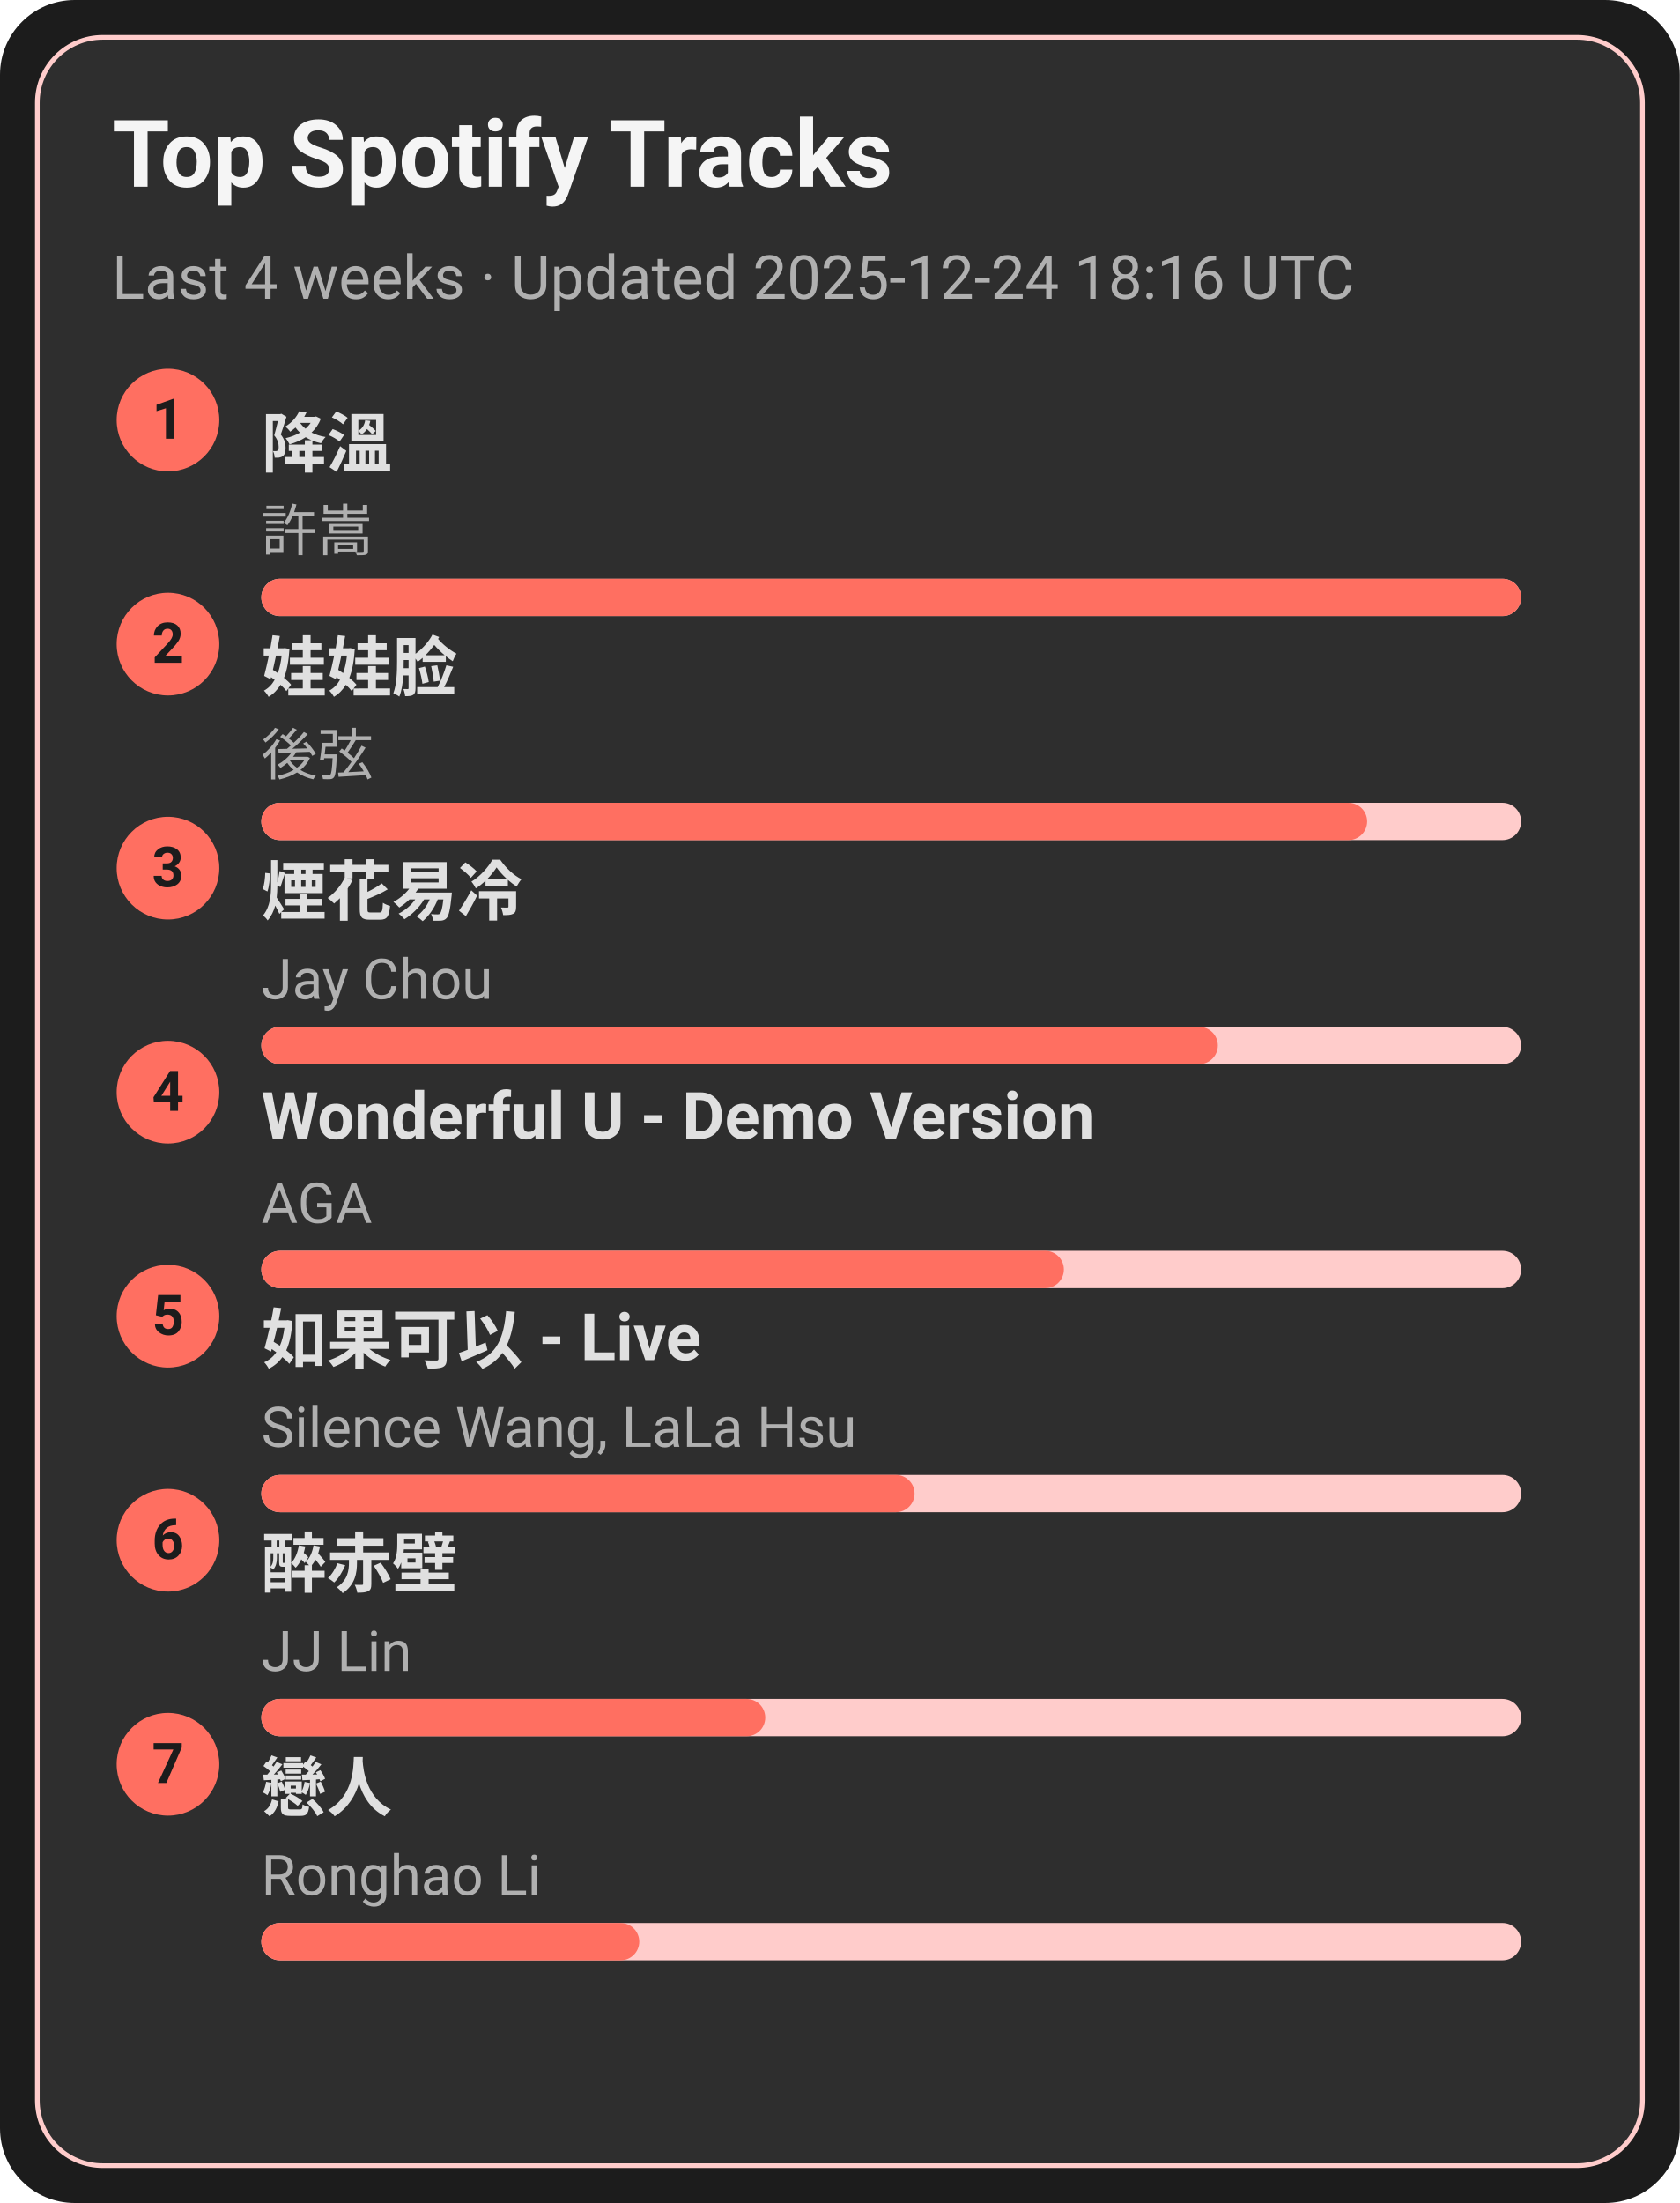
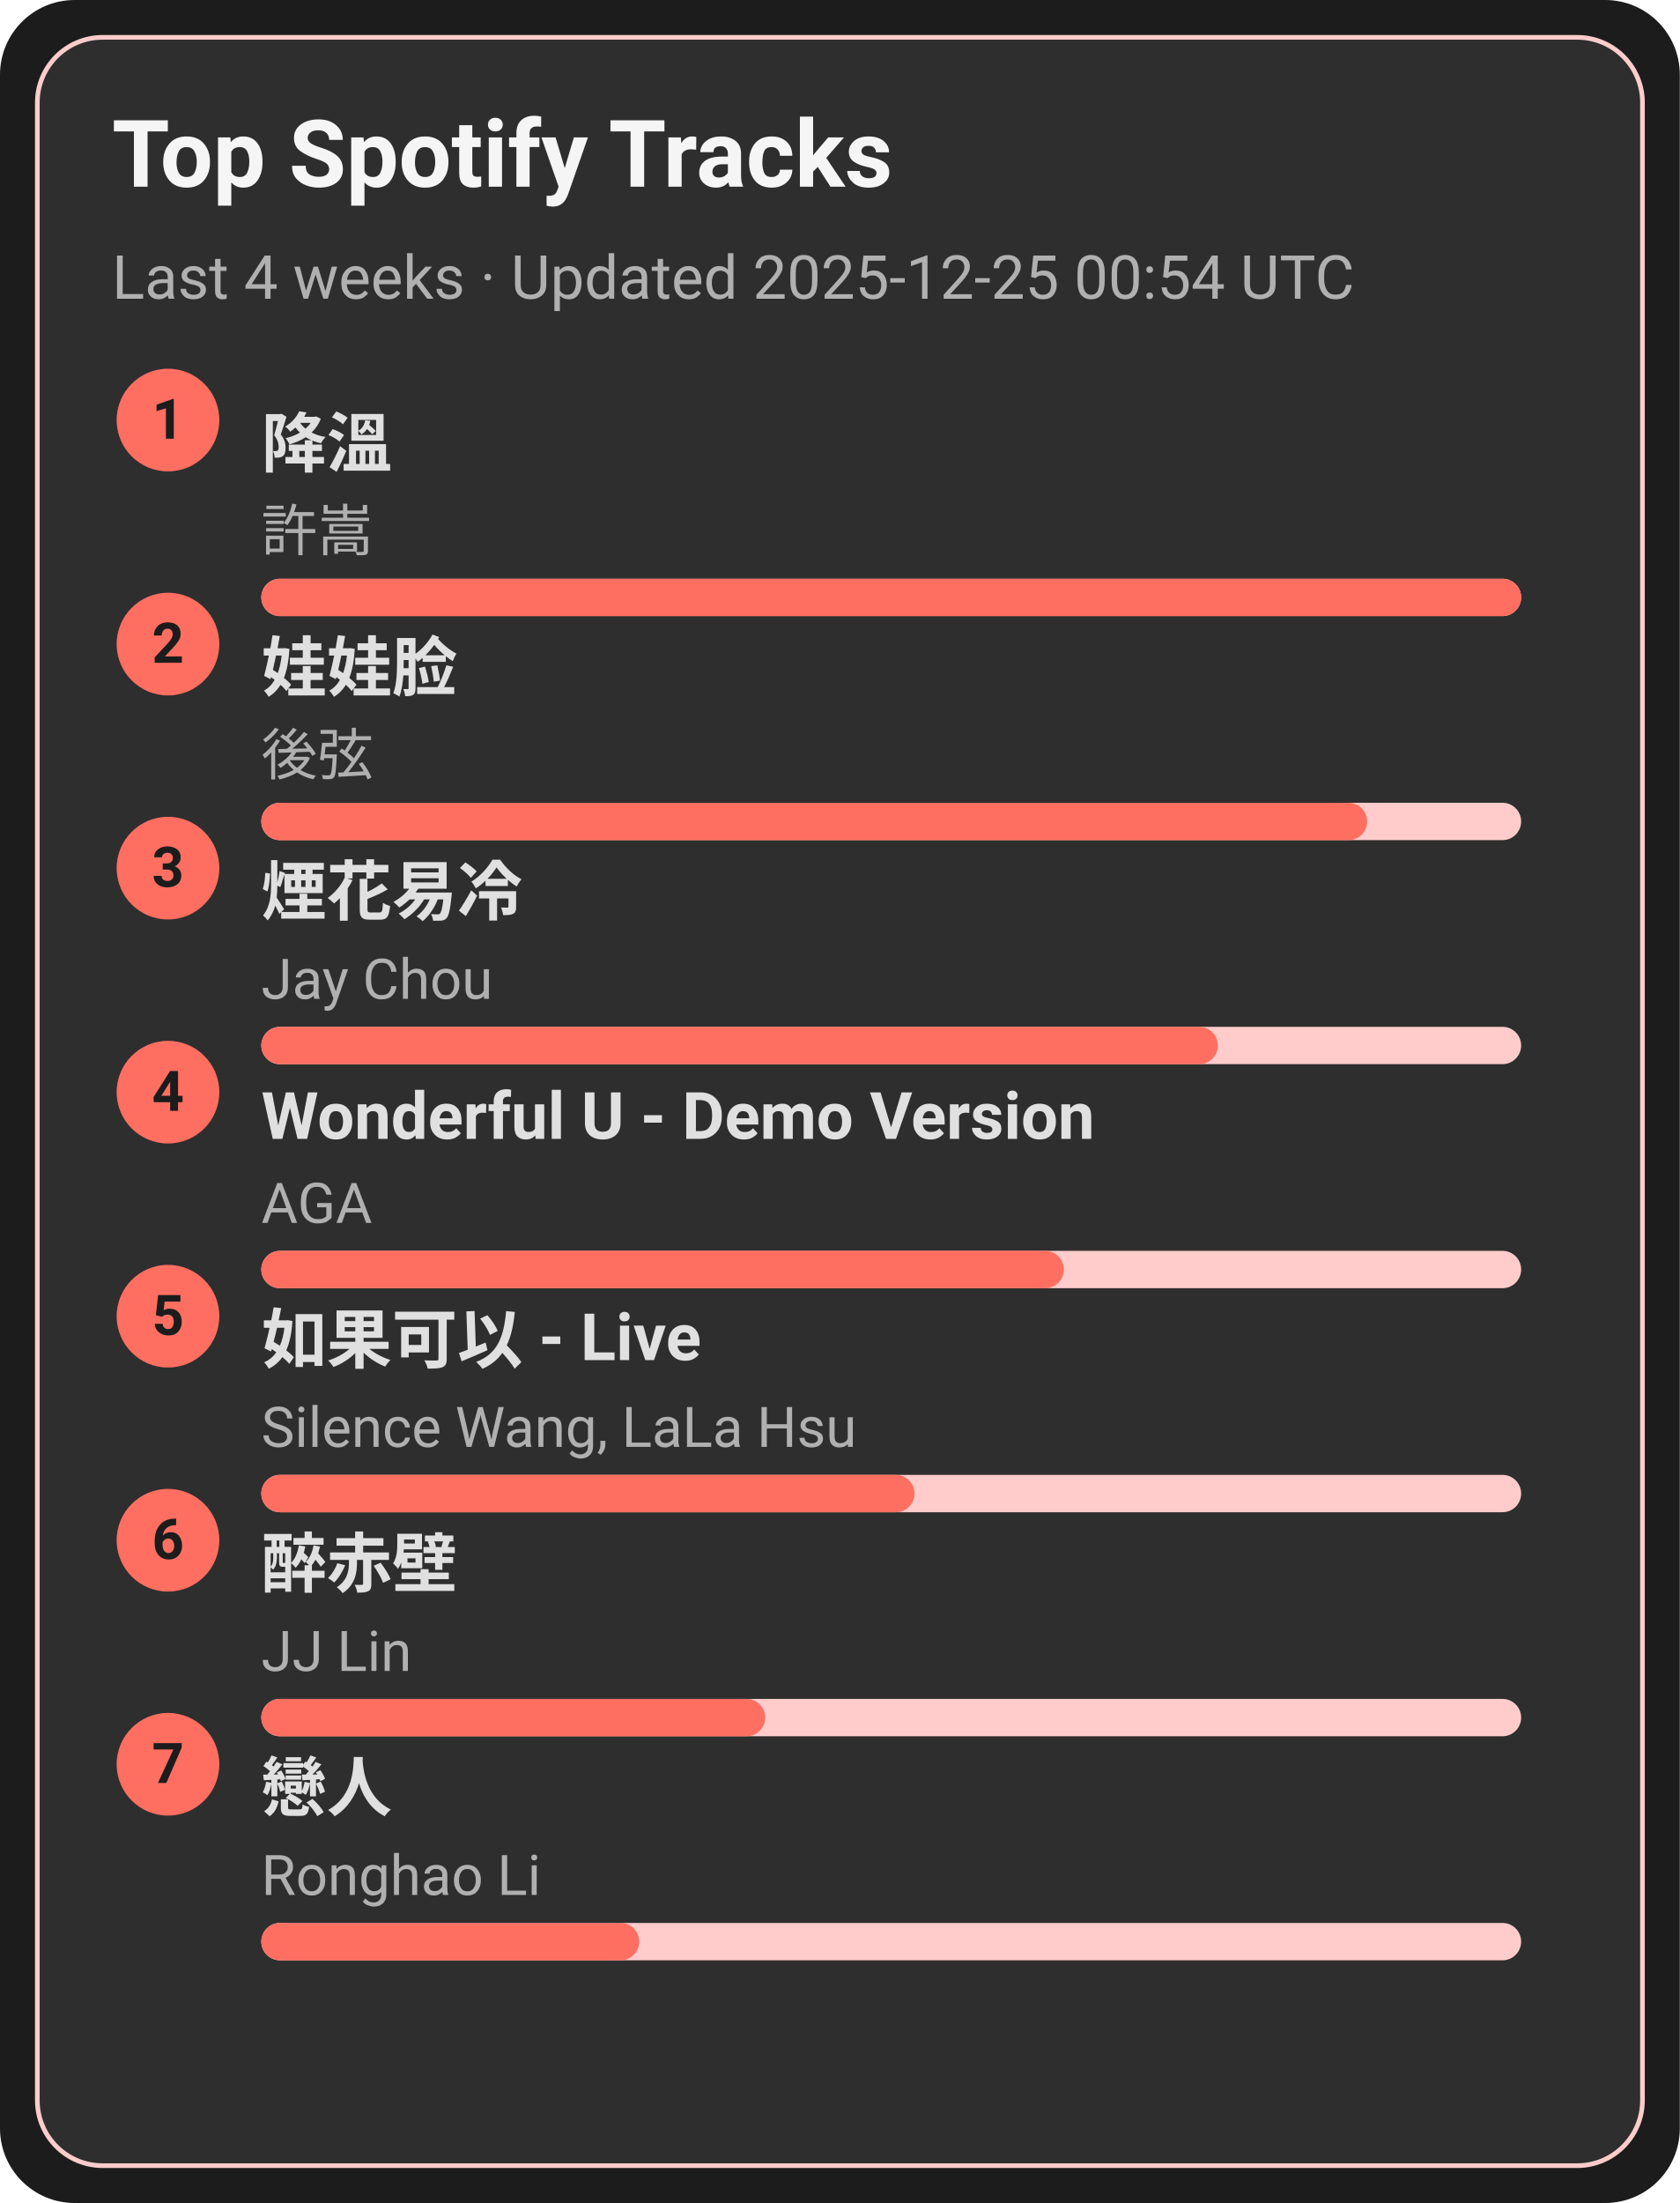
<svg xmlns="http://www.w3.org/2000/svg" width="360" height="472" viewBox="0 0 360 472">
  <style>text{font-family:-apple-system,BlinkMacSystemFont,Segoe UI,Roboto,Ubuntu,Helvetica Neue,Arial,Noto Sans,sans-serif}</style>
  <rect width="360" height="472" rx="16" fill="#1c1c1c" />
  <rect x="8" y="8" width="344" height="456" rx="14" fill="#2e2e2e" stroke="#ffcccb" />
  <text x="24" y="40" font-size="20" fill="#f5f5f5" font-weight="600">Top Spotify Tracks</text>
-   <text x="24" y="64" font-size="13" fill="#b0b0b0">Last 4 weeks · Updated 2025-12-24 18:16 UTC</text>
+   <text x="24" y="64" font-size="13" fill="#b0b0b0">Last 4 weeks · Updated 2025-12-25 00:54 UTC</text>
  <circle cx="36" cy="90" r="11" fill="#ff6f61" />
  <text x="36" y="94" text-anchor="middle" font-size="12" fill="#1c1c1c" font-weight="700">1</text>
  <a href="https://open.spotify.com/track/2q9uhrOfyOnBa3oWR1PfYT" target="_blank" rel="noopener noreferrer">
    <text x="56" y="100" font-size="14" fill="#e0e0e0" font-weight="600">降溫</text>
  </a>
  <text x="56" y="118" font-size="12" fill="#b0b0b0">許嵩</text>
  <rect x="56" y="124" width="270" height="8" rx="4" fill="#ffcccb" />
  <rect x="56" y="124" width="270" height="8" rx="4" fill="#ff6f61" />
  <circle cx="36" cy="138" r="11" fill="#ff6f61" />
  <text x="36" y="142" text-anchor="middle" font-size="12" fill="#1c1c1c" font-weight="700">2</text>
  <a href="https://open.spotify.com/track/08ouEICweFmqfgPJnRIQkE" target="_blank" rel="noopener noreferrer">
    <text x="56" y="148" font-size="14" fill="#e0e0e0" font-weight="600">娃娃脸</text>
  </a>
  <text x="56" y="166" font-size="12" fill="#b0b0b0">後弦</text>
  <rect x="56" y="172" width="270" height="8" rx="4" fill="#ffcccb" />
  <rect x="56" y="172" width="237" height="8" rx="4" fill="#ff6f61" />
  <circle cx="36" cy="186" r="11" fill="#ff6f61" />
  <text x="36" y="190" text-anchor="middle" font-size="12" fill="#1c1c1c" font-weight="700">3</text>
  <a href="https://open.spotify.com/track/24beWW0pQCJEF3IVSpIryu" target="_blank" rel="noopener noreferrer">
    <text x="56" y="196" font-size="14" fill="#e0e0e0" font-weight="600">煙花易冷</text>
  </a>
  <text x="56" y="214" font-size="12" fill="#b0b0b0">Jay Chou</text>
  <rect x="56" y="220" width="270" height="8" rx="4" fill="#ffcccb" />
  <rect x="56" y="220" width="205" height="8" rx="4" fill="#ff6f61" />
  <circle cx="36" cy="234" r="11" fill="#ff6f61" />
  <text x="36" y="238" text-anchor="middle" font-size="12" fill="#1c1c1c" font-weight="700">4</text>
  <a href="https://open.spotify.com/track/2eSNpIOFoi1Q8wxw6CycXJ" target="_blank" rel="noopener noreferrer">
    <text x="56" y="244" font-size="14" fill="#e0e0e0" font-weight="600">Wonderful U - Demo Version</text>
  </a>
  <text x="56" y="262" font-size="12" fill="#b0b0b0">AGA</text>
  <rect x="56" y="268" width="270" height="8" rx="4" fill="#ffcccb" />
  <rect x="56" y="268" width="172" height="8" rx="4" fill="#ff6f61" />
  <circle cx="36" cy="282" r="11" fill="#ff6f61" />
  <text x="36" y="286" text-anchor="middle" font-size="12" fill="#1c1c1c" font-weight="700">5</text>
  <a href="https://open.spotify.com/track/6IF65dJzfmPcX7jwDegwoo" target="_blank" rel="noopener noreferrer">
    <text x="56" y="292" font-size="14" fill="#e0e0e0" font-weight="600">如果可以 - Live</text>
  </a>
  <text x="56" y="310" font-size="12" fill="#b0b0b0">Silence Wang, LaLa Hsu</text>
  <rect x="56" y="316" width="270" height="8" rx="4" fill="#ffcccb" />
  <rect x="56" y="316" width="140" height="8" rx="4" fill="#ff6f61" />
  <circle cx="36" cy="330" r="11" fill="#ff6f61" />
  <text x="36" y="334" text-anchor="middle" font-size="12" fill="#1c1c1c" font-weight="700">6</text>
  <a href="https://open.spotify.com/track/69lAYqbyHL1A0gctdLd9WV" target="_blank" rel="noopener noreferrer">
    <text x="56" y="340" font-size="14" fill="#e0e0e0" font-weight="600">醉赤壁</text>
  </a>
  <text x="56" y="358" font-size="12" fill="#b0b0b0">JJ Lin</text>
  <rect x="56" y="364" width="270" height="8" rx="4" fill="#ffcccb" />
  <rect x="56" y="364" width="108" height="8" rx="4" fill="#ff6f61" />
  <circle cx="36" cy="378" r="11" fill="#ff6f61" />
  <text x="36" y="382" text-anchor="middle" font-size="12" fill="#1c1c1c" font-weight="700">7</text>
  <a href="https://open.spotify.com/track/3eDz7gA410uim6ydVqqjyR" target="_blank" rel="noopener noreferrer">
    <text x="56" y="388" font-size="14" fill="#e0e0e0" font-weight="600">戀人</text>
  </a>
  <text x="56" y="406" font-size="12" fill="#b0b0b0">Ronghao Li</text>
  <rect x="56" y="412" width="270" height="8" rx="4" fill="#ffcccb" />
  <rect x="56" y="412" width="81" height="8" rx="4" fill="#ff6f61" />
</svg>
